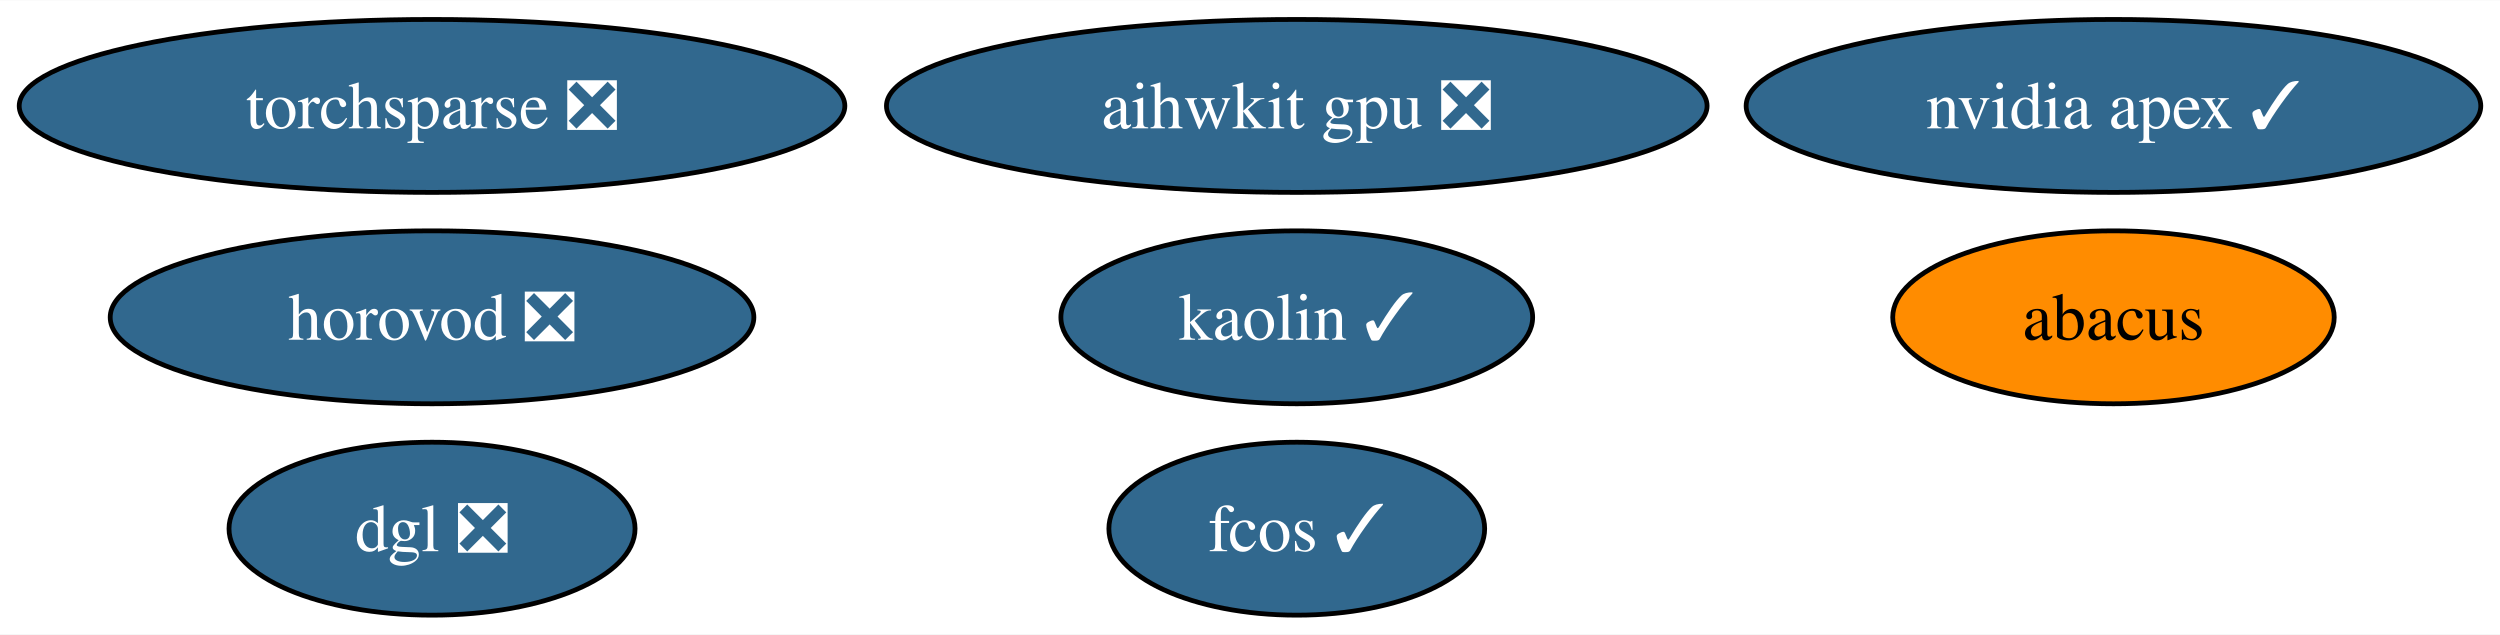
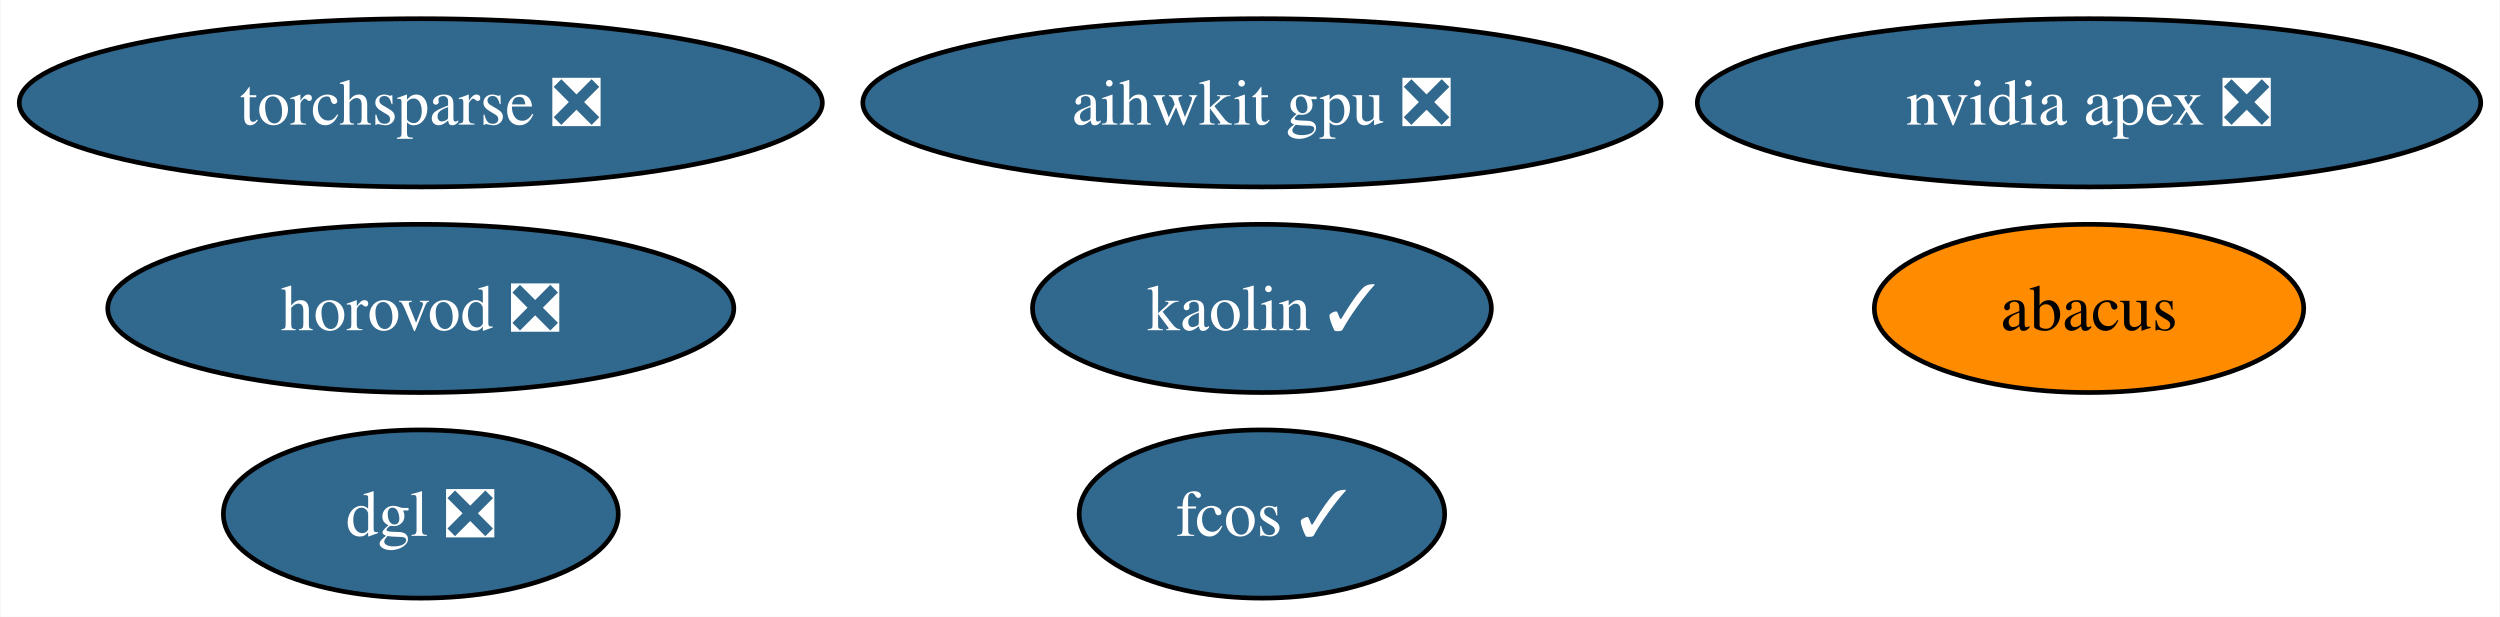
- <svg xmlns="http://www.w3.org/2000/svg" xmlns:xlink="http://www.w3.org/1999/xlink" width="520pt" height="132pt" viewBox="0.00 0.00 520.39 132.00">
+ <svg xmlns="http://www.w3.org/2000/svg" xmlns:xlink="http://www.w3.org/1999/xlink" width="535pt" height="132pt" viewBox="0.00 0.00 534.76 132.00">
  <g id="graph0" class="graph" transform="scale(1 1) rotate(0) translate(4 128)">
-     <polygon fill="white" stroke="none" points="-4,4 -4,-128 516.39,-128 516.39,4 -4,4" />
+     <polygon fill="white" stroke="none" points="-4,4 -4,-128 530.76,-128 530.76,4 -4,4" />
    <g id="node1" class="node">
      <g id="a_node1">
-         <a xlink:href="https://github.com/conda-forge/nvidia-apex-feedstock/pull/42" xlink:title="nvidia apex ✓">
-           <ellipse fill="#31688e" stroke="black" cx="435.93" cy="-106" rx="76.46" ry="18" />
-           <text text-anchor="middle" x="435.93" y="-101.33" font-family="Times,serif" font-size="14.00" fill="white">nvidia apex ✓</text>
+         <a xlink:href="https://github.com/conda-forge/nvidia-apex-feedstock/pull/42" xlink:title="nvidia apex ❎">
+           <ellipse fill="#31688e" stroke="black" cx="442.93" cy="-106" rx="83.83" ry="18" />
+           <text text-anchor="middle" x="442.93" y="-101.33" font-family="Times,serif" font-size="14.00" fill="white">nvidia apex ❎</text>
        </a>
      </g>
    </g>
    <g id="node2" class="node">
      <g id="a_node2">
        <a xlink:href="https://github.com/conda-forge/torchsparse-feedstock/pull/29" xlink:title="torchsparse ❎">
          <ellipse fill="#31688e" stroke="black" cx="85.93" cy="-106" rx="85.93" ry="18" />
          <text text-anchor="middle" x="85.93" y="-101.33" font-family="Times,serif" font-size="14.00" fill="white">torchsparse ❎</text>
        </a>
      </g>
    </g>
    <g id="node3" class="node">
      <g id="a_node3">
        <a xlink:href="https://github.com/conda-forge/fcos-feedstock/pull/15" xlink:title="fcos ✓">
          <ellipse fill="#31688e" stroke="black" cx="265.93" cy="-18" rx="39.11" ry="18" />
          <text text-anchor="middle" x="265.93" y="-13.32" font-family="Times,serif" font-size="14.00" fill="white">fcos ✓</text>
        </a>
      </g>
    </g>
    <g id="node4" class="node">
      <g id="a_node4">
        <a xlink:href="https://github.com/conda-forge/kaolin-feedstock/pull/20" xlink:title="kaolin ✓">
          <ellipse fill="#31688e" stroke="black" cx="265.93" cy="-62" rx="49.1" ry="18" />
          <text text-anchor="middle" x="265.93" y="-57.33" font-family="Times,serif" font-size="14.00" fill="white">kaolin ✓</text>
        </a>
      </g>
    </g>
    <g id="node5" class="node">
      <g id="a_node5">
        <a xlink:href="https://github.com/conda-forge/abacus-feedstock" xlink:title="abacus">
-           <ellipse fill="#ff8c00" stroke="black" cx="435.93" cy="-62" rx="45.95" ry="18" />
-           <text text-anchor="middle" x="435.93" y="-57.33" font-family="Times,serif" font-size="14.00">abacus</text>
+           <ellipse fill="#ff8c00" stroke="black" cx="442.93" cy="-62" rx="45.95" ry="18" />
+           <text text-anchor="middle" x="442.93" y="-57.33" font-family="Times,serif" font-size="14.00">abacus</text>
        </a>
      </g>
    </g>
    <g id="node6" class="node">
      <g id="a_node6">
        <a xlink:href="https://github.com/conda-forge/dgl-feedstock/pull/25" xlink:title="dgl ❎">
          <ellipse fill="#31688e" stroke="black" cx="85.93" cy="-18" rx="42.26" ry="18" />
          <text text-anchor="middle" x="85.93" y="-13.32" font-family="Times,serif" font-size="14.00" fill="white">dgl ❎</text>
        </a>
      </g>
    </g>
    <g id="node7" class="node">
      <g id="a_node7">
        <a xlink:href="https://github.com/conda-forge/aihwkit-gpu-feedstock/pull/3" xlink:title="aihwkit gpu ❎">
          <ellipse fill="#31688e" stroke="black" cx="265.93" cy="-106" rx="85.41" ry="18" />
          <text text-anchor="middle" x="265.93" y="-101.33" font-family="Times,serif" font-size="14.00" fill="white">aihwkit gpu ❎</text>
        </a>
      </g>
    </g>
    <g id="node8" class="node">
      <g id="a_node8">
        <a xlink:href="https://github.com/conda-forge/horovod-feedstock/pull/3" xlink:title="horovod ❎">
          <ellipse fill="#31688e" stroke="black" cx="85.93" cy="-62" rx="66.99" ry="18" />
          <text text-anchor="middle" x="85.93" y="-57.33" font-family="Times,serif" font-size="14.00" fill="white">horovod ❎</text>
        </a>
      </g>
    </g>
  </g>
</svg>
